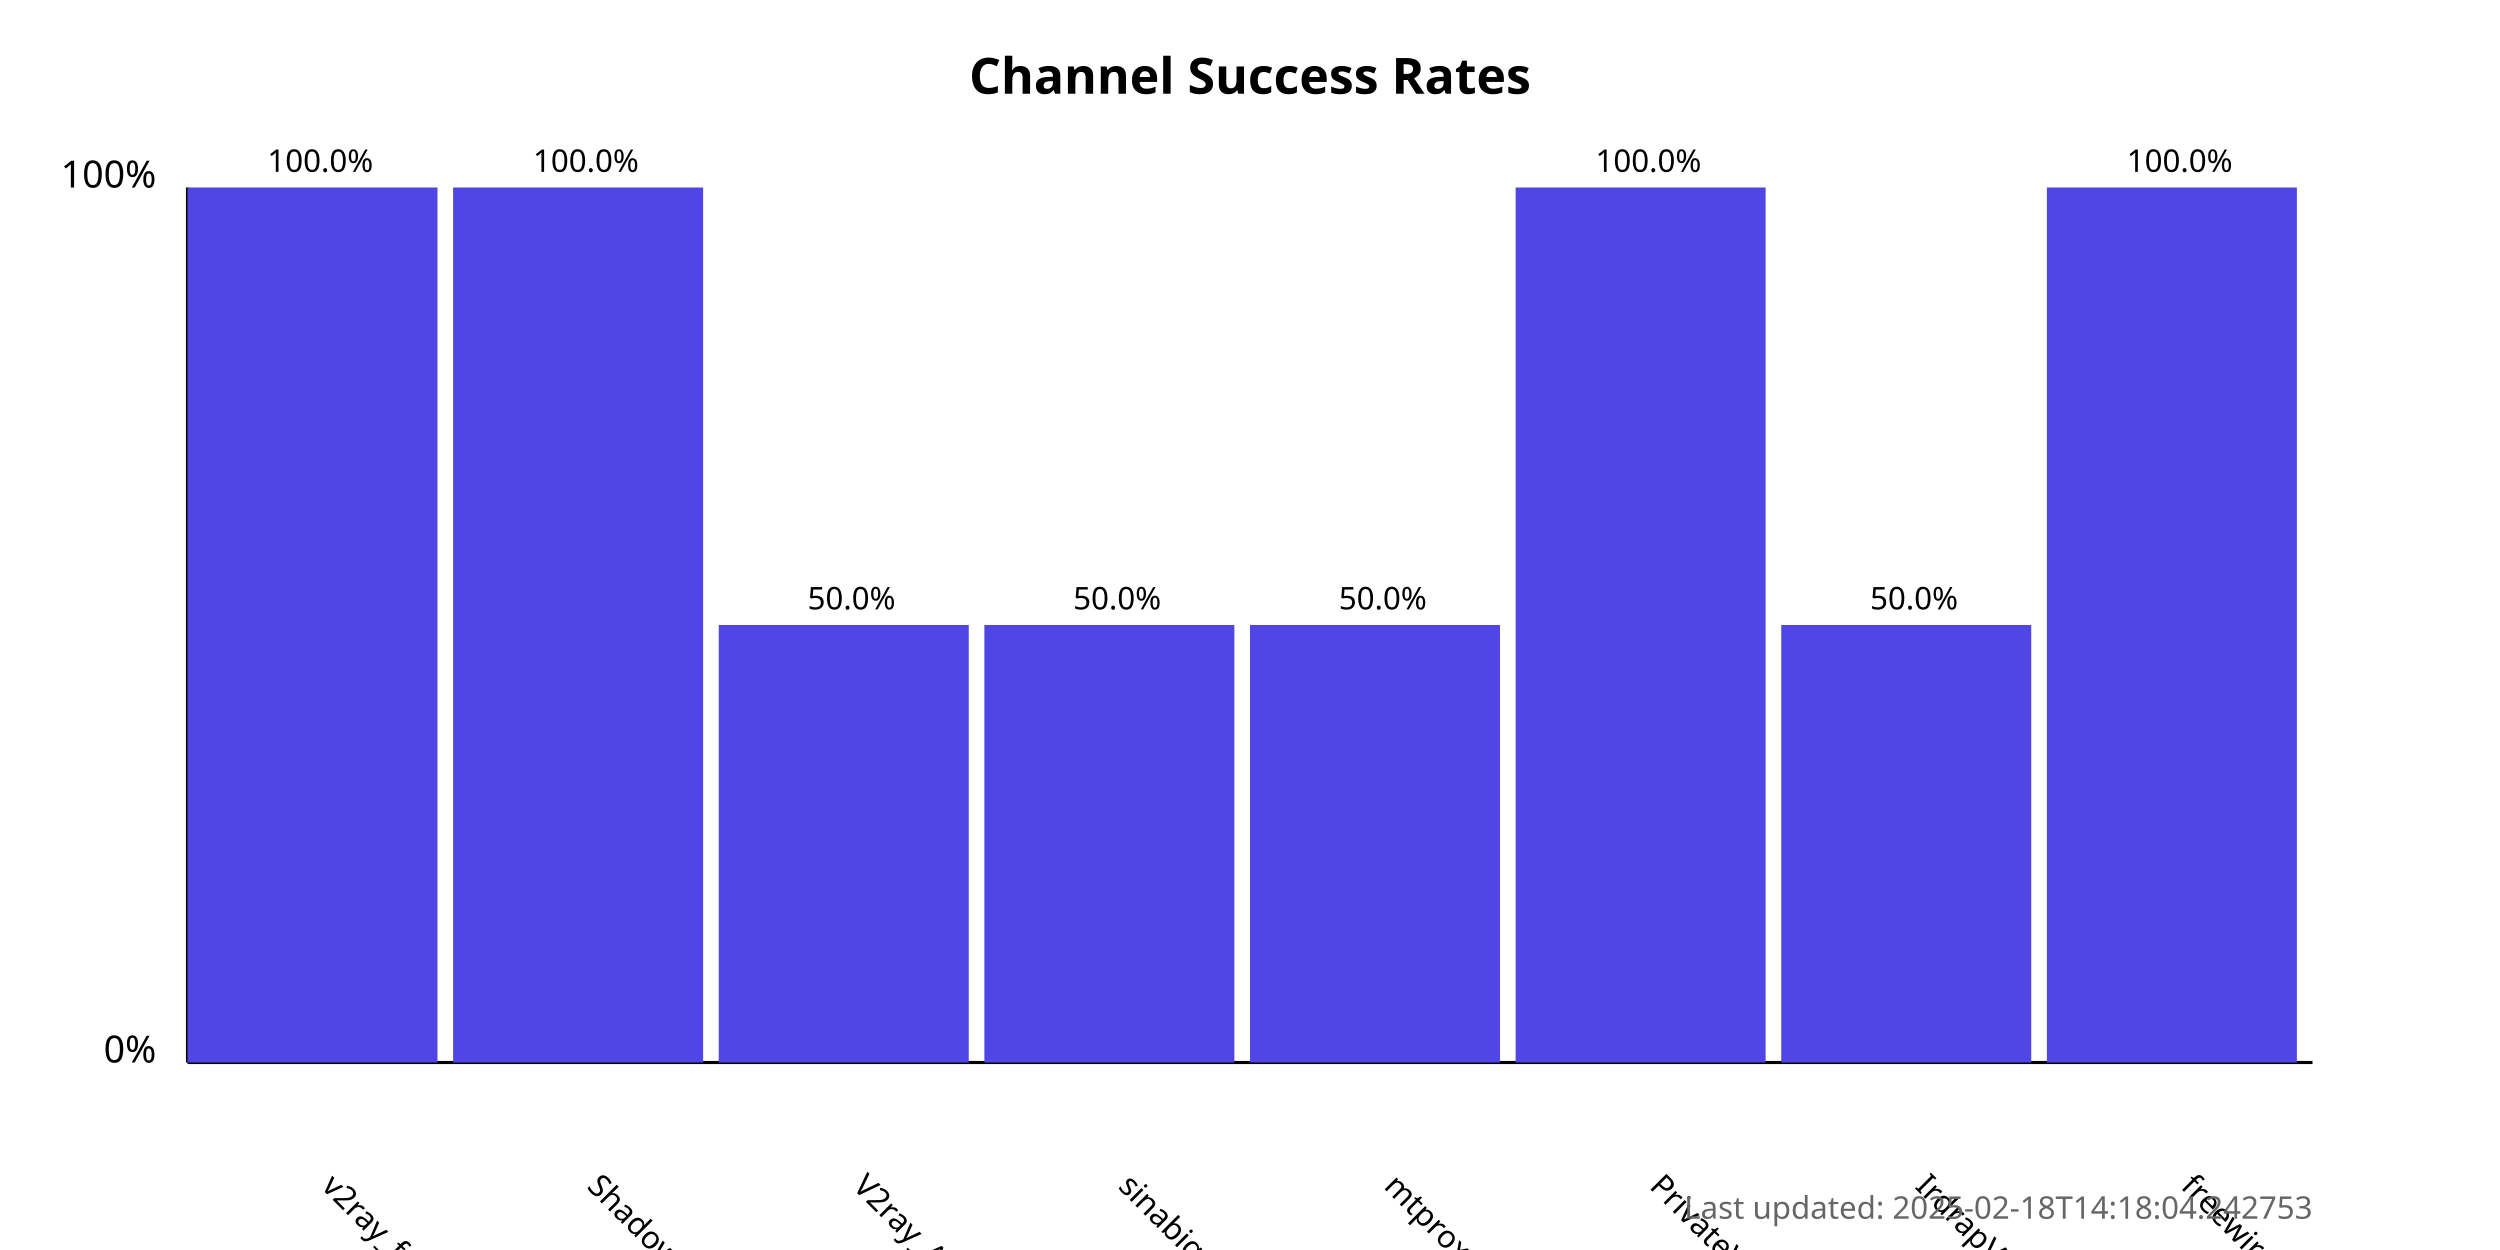
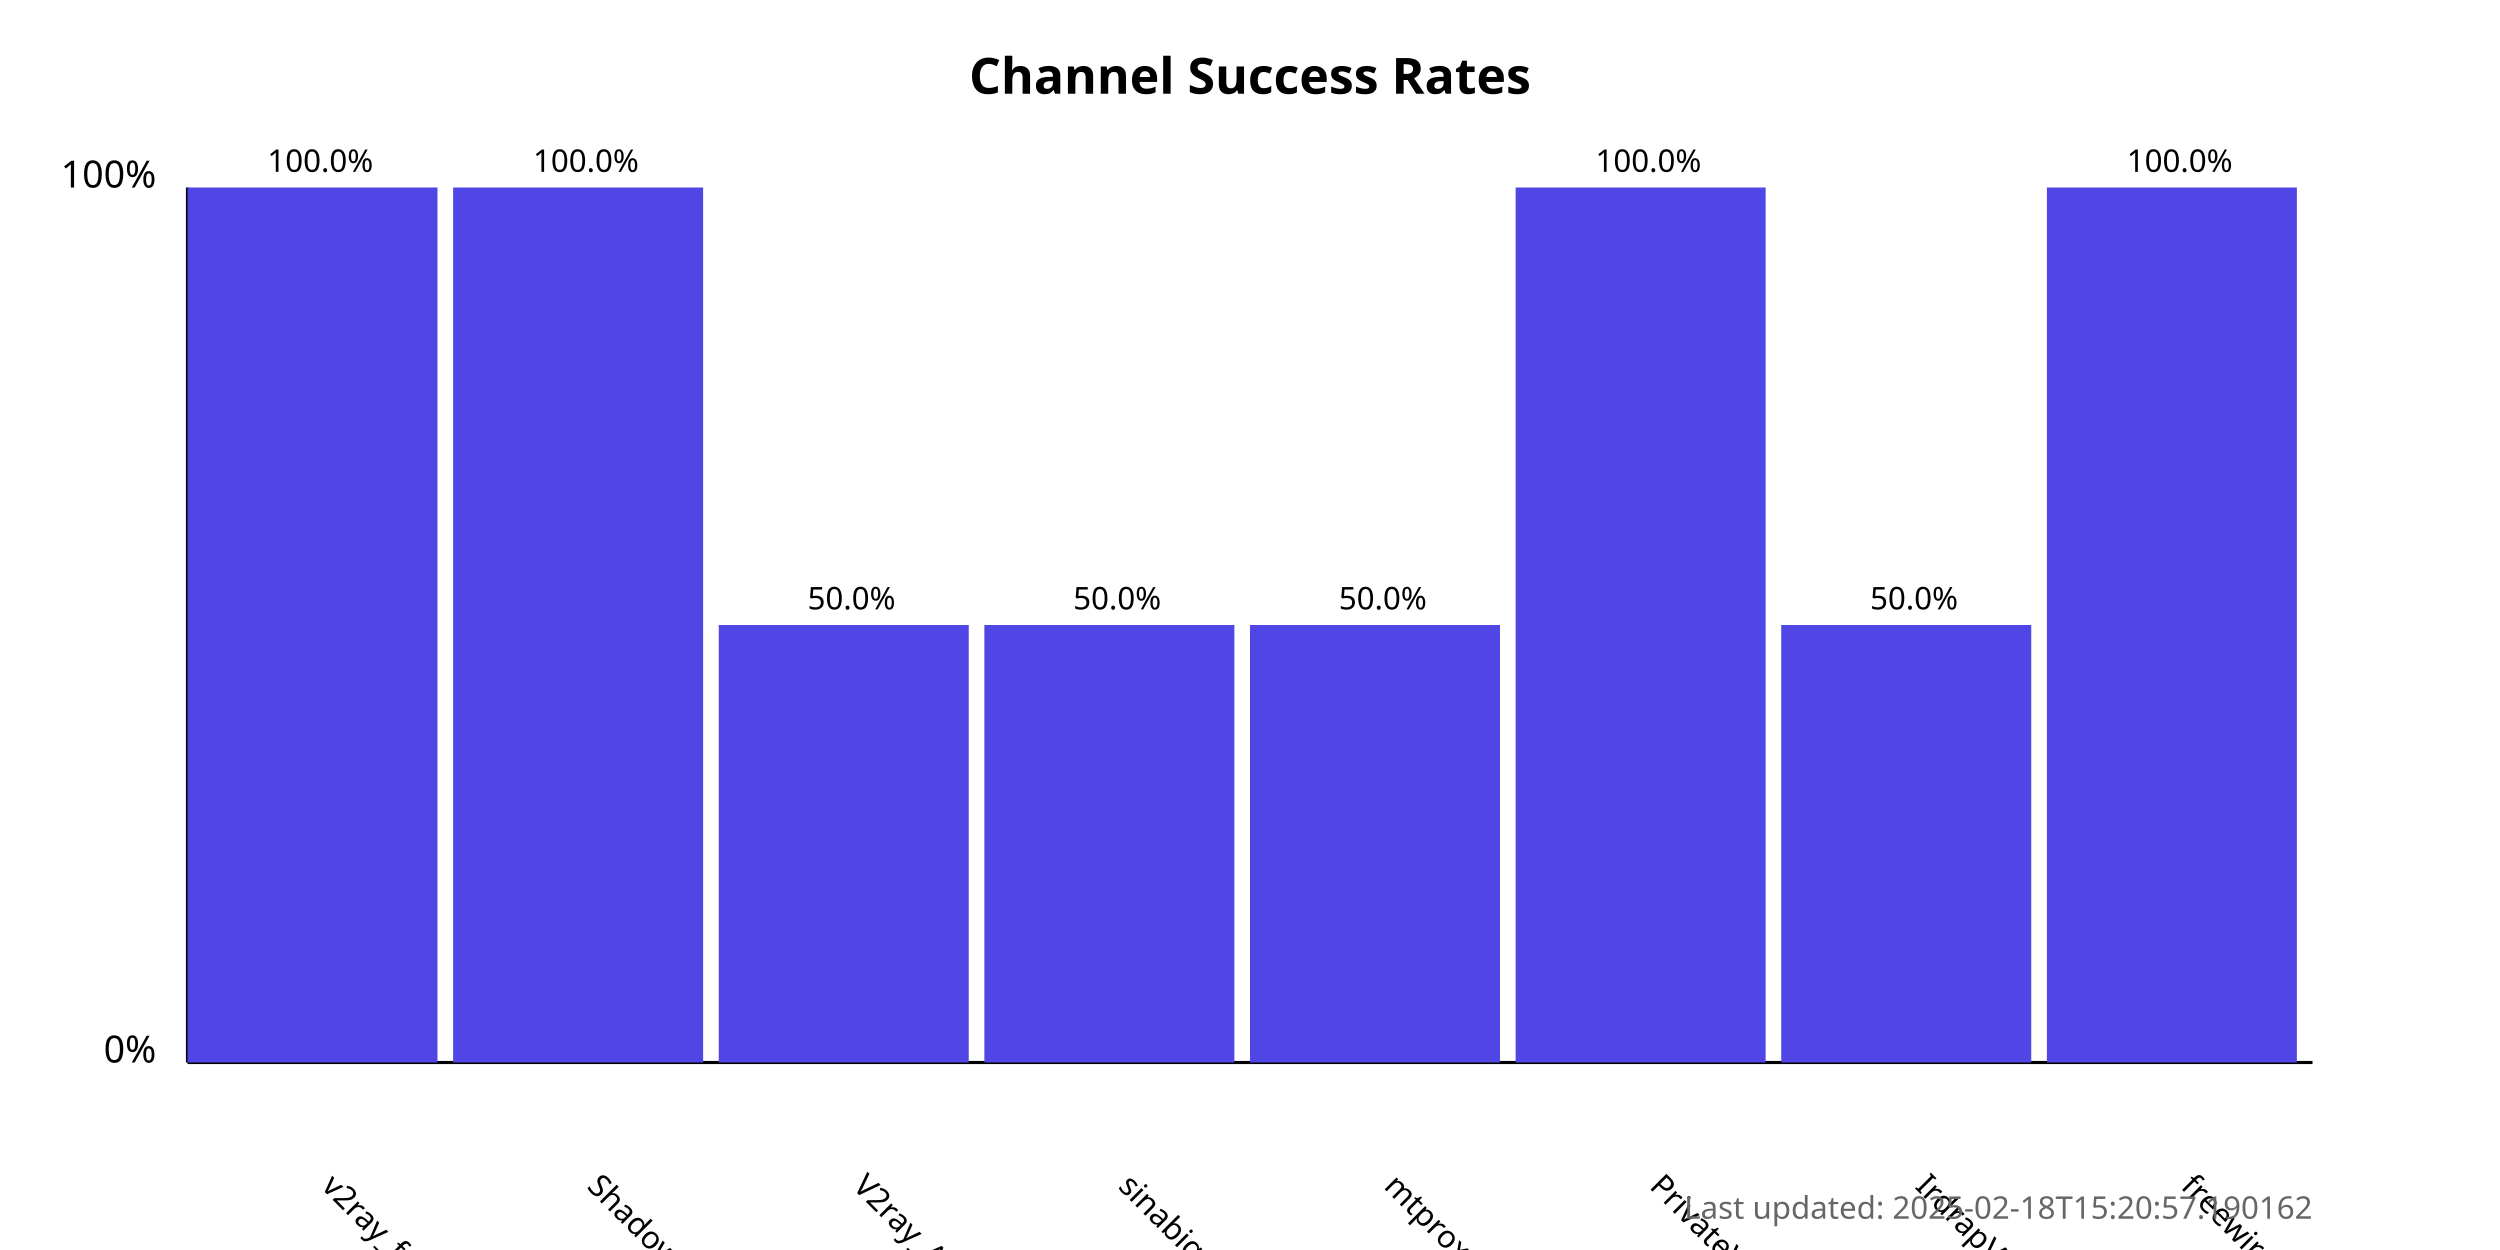
<svg xmlns="http://www.w3.org/2000/svg" width="800" height="400">
  <style>
            .chart-title { font: bold 16px sans-serif; }
            .axis-label { font: 12px sans-serif; }
            .tick-label { font: 10px sans-serif; }
            .bar { fill: #4f46e5; }
            .bar:hover { fill: #6366f1; }
            .timestamp { font: 10px sans-serif; fill: #666; }
        </style>
  <text x="400.0" y="30" text-anchor="middle" class="chart-title">
            Channel Success Rates
        </text>
  <line x1="60" y1="340" x2="60" y2="60" stroke="black" stroke-width="1" />
  <line x1="60" y1="340" x2="740" y2="340" stroke="black" stroke-width="1" />
  <text x="50" y="340" text-anchor="end" class="axis-label">0%</text>
  <text x="50" y="60" text-anchor="end" class="axis-label">100%</text>
  <g>
    <rect x="60" y="60.0" width="80.0" height="280.0" class="bar" />
    <text x="102.5" y="380" transform="rotate(45, 102.5, 380)" text-anchor="start" class="tick-label">
                v2ray_free_conf
            </text>
    <text x="102.5" y="55.0" text-anchor="middle" class="tick-label">
                100.0%
            </text>
  </g>
  <g>
    <rect x="145.0" y="60.0" width="80.0" height="280.0" class="bar" />
    <text x="187.5" y="380" transform="rotate(45, 187.5, 380)" text-anchor="start" class="tick-label">
                ShadowProxy66
            </text>
    <text x="187.5" y="55.0" text-anchor="middle" class="tick-label">
                100.0%
            </text>
  </g>
  <g>
    <rect x="230.0" y="200.0" width="80.0" height="140.0" class="bar" />
    <text x="272.5" y="380" transform="rotate(45, 272.5, 380)" text-anchor="start" class="tick-label">
                V2ray_Alpha
            </text>
    <text x="272.5" y="195.0" text-anchor="middle" class="tick-label">
                50.0%
            </text>
  </g>
  <g>
    <rect x="315.0" y="200.0" width="80.0" height="140.0" class="bar" />
    <text x="357.5" y="380" transform="rotate(45, 357.5, 380)" text-anchor="start" class="tick-label">
                sinabigo
            </text>
    <text x="357.5" y="195.0" text-anchor="middle" class="tick-label">
                50.0%
            </text>
  </g>
  <g>
    <rect x="400.0" y="200.0" width="80.0" height="140.0" class="bar" />
    <text x="442.5" y="380" transform="rotate(45, 442.5, 380)" text-anchor="start" class="tick-label">
                mtproxy_lists
            </text>
    <text x="442.5" y="195.0" text-anchor="middle" class="tick-label">
                50.0%
            </text>
  </g>
  <g>
    <rect x="485.0" y="60.0" width="80.0" height="280.0" class="bar" />
    <text x="527.5" y="380" transform="rotate(45, 527.5, 380)" text-anchor="start" class="tick-label">
                PrivateVPNs
            </text>
    <text x="527.5" y="55.0" text-anchor="middle" class="tick-label">
                100.0%
            </text>
  </g>
  <g>
    <rect x="570.0" y="200.0" width="80.0" height="140.0" class="bar" />
    <text x="612.5" y="380" transform="rotate(45, 612.5, 380)" text-anchor="start" class="tick-label">
                IrdrapVPNnews
            </text>
    <text x="612.5" y="195.0" text-anchor="middle" class="tick-label">
                50.0%
            </text>
  </g>
  <g>
    <rect x="655.0" y="60.0" width="80.0" height="280.0" class="bar" />
    <text x="697.5" y="380" transform="rotate(45, 697.5, 380)" text-anchor="start" class="tick-label">
                freewireguard
            </text>
    <text x="697.5" y="55.0" text-anchor="middle" class="tick-label">
                100.0%
            </text>
  </g>
  <text x="740" y="390" text-anchor="end" class="timestamp">
-             Last updated: 2025-02-18T14:18:04.242753
+             Last updated: 2025-02-18T15:20:57.190162
        </text>
</svg>
